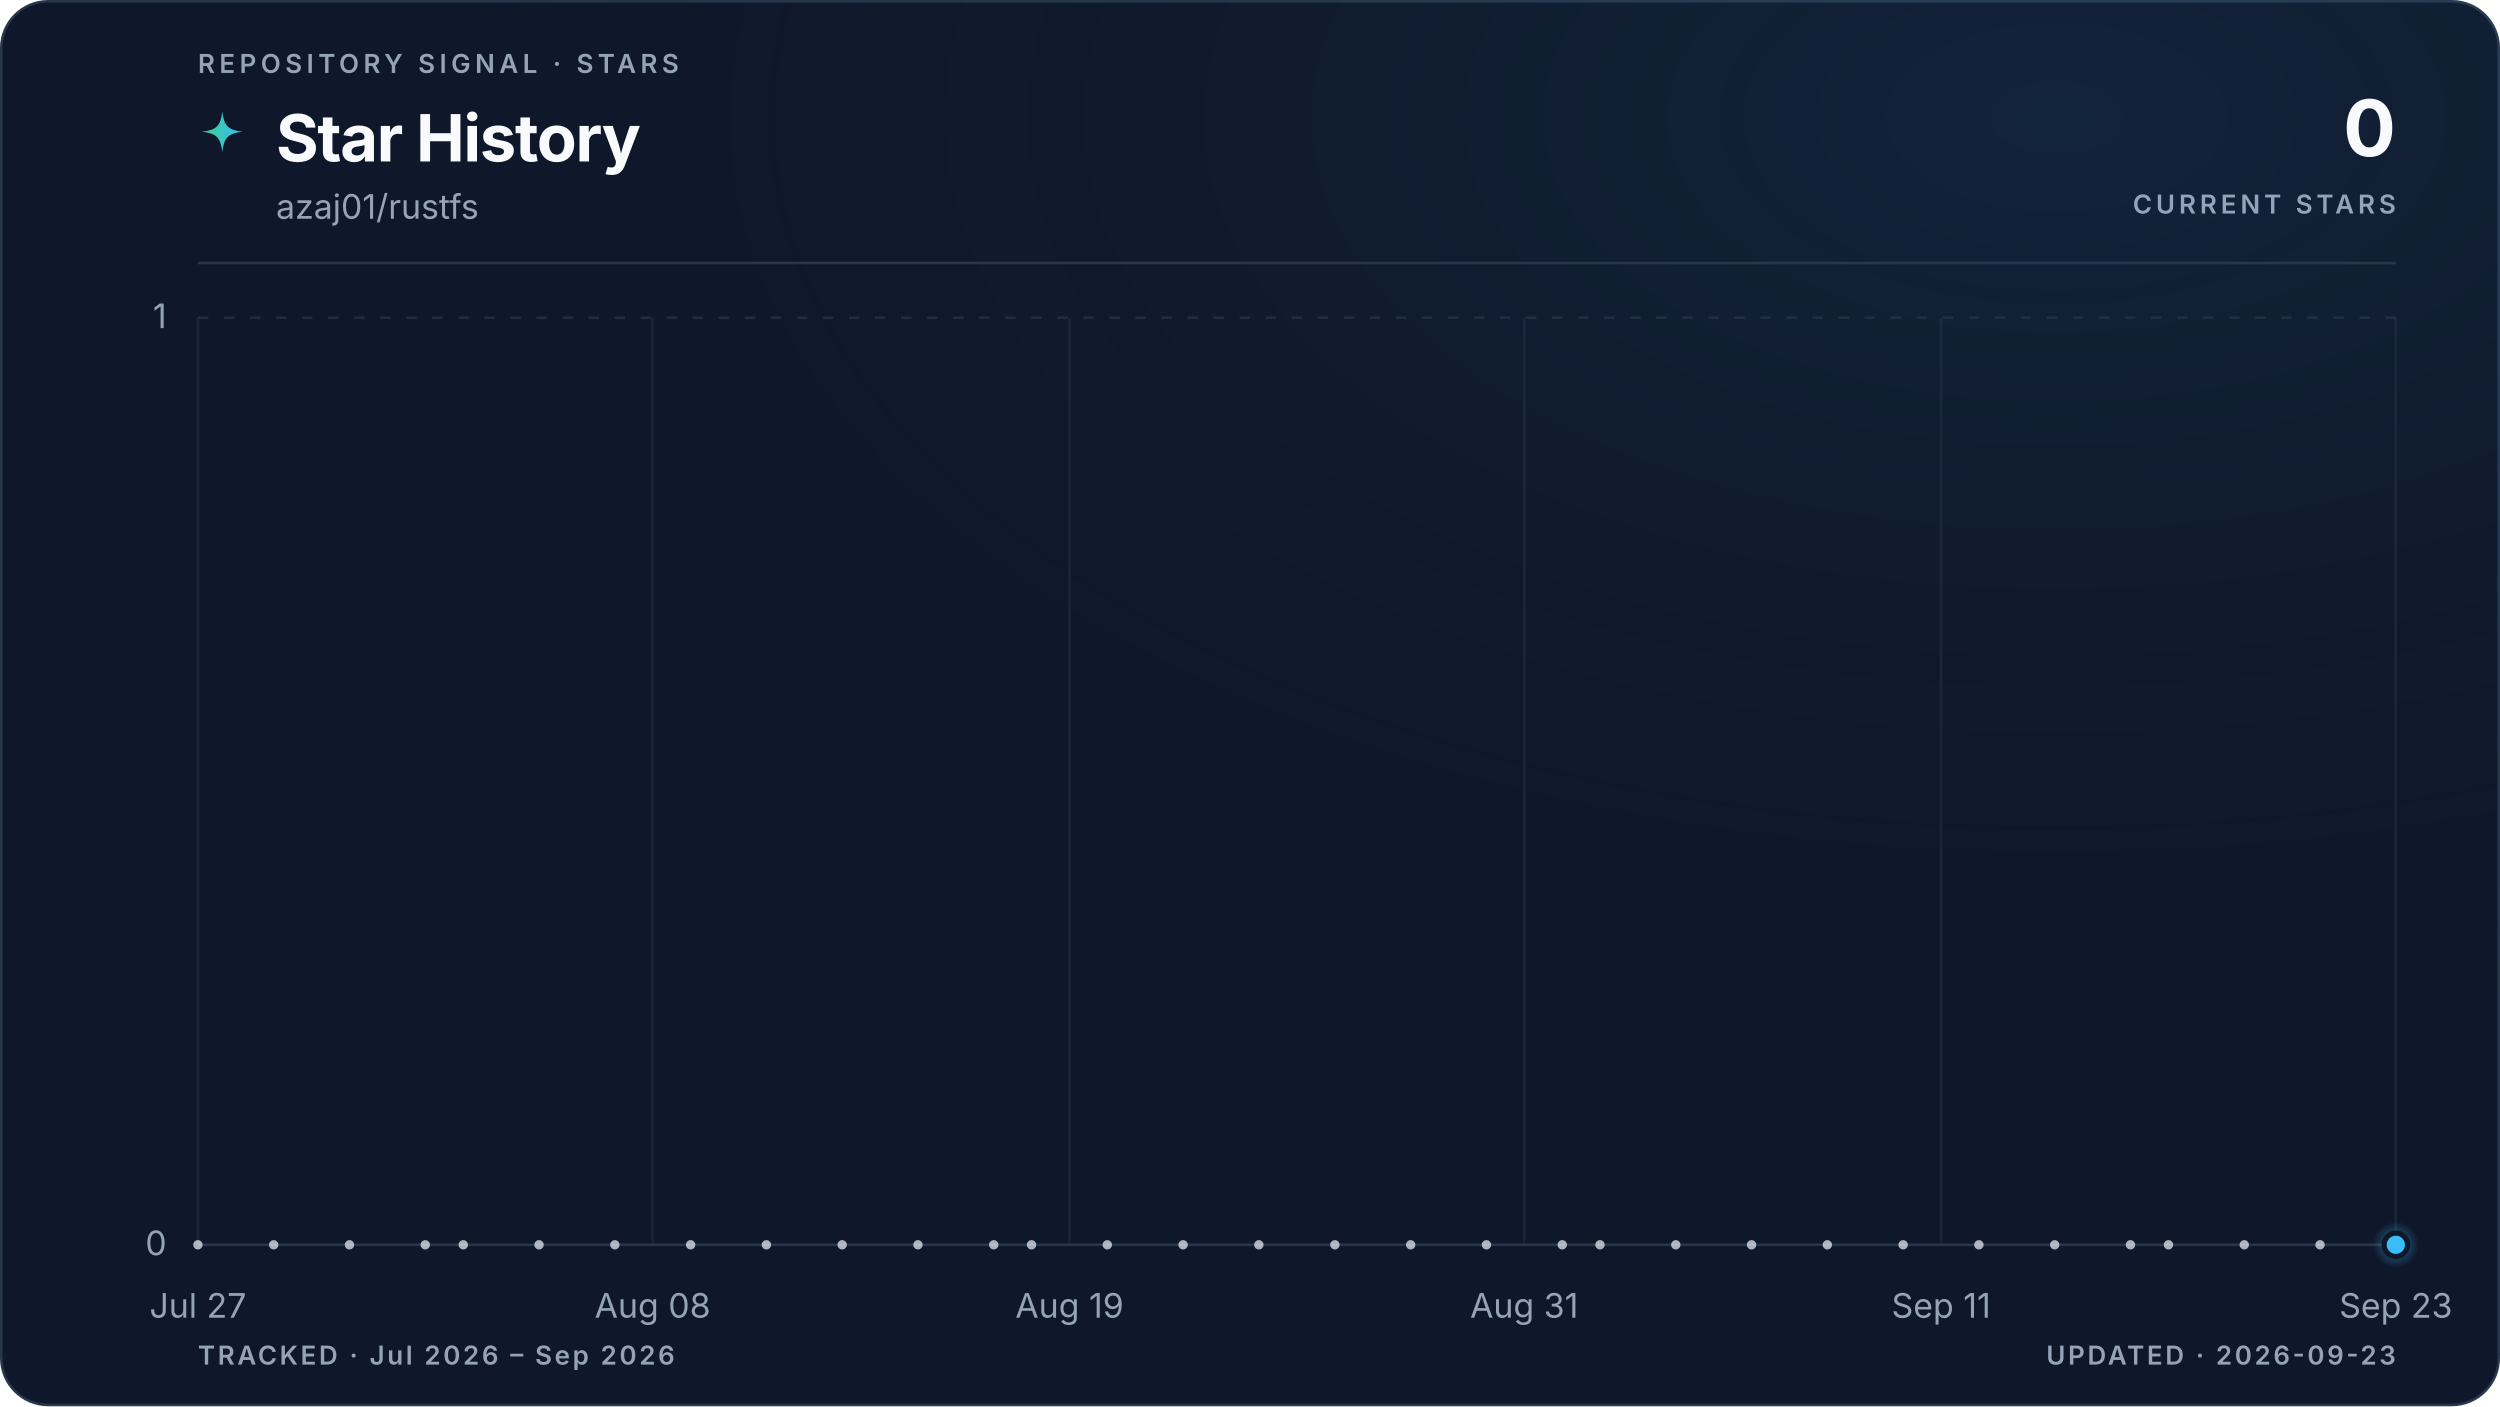
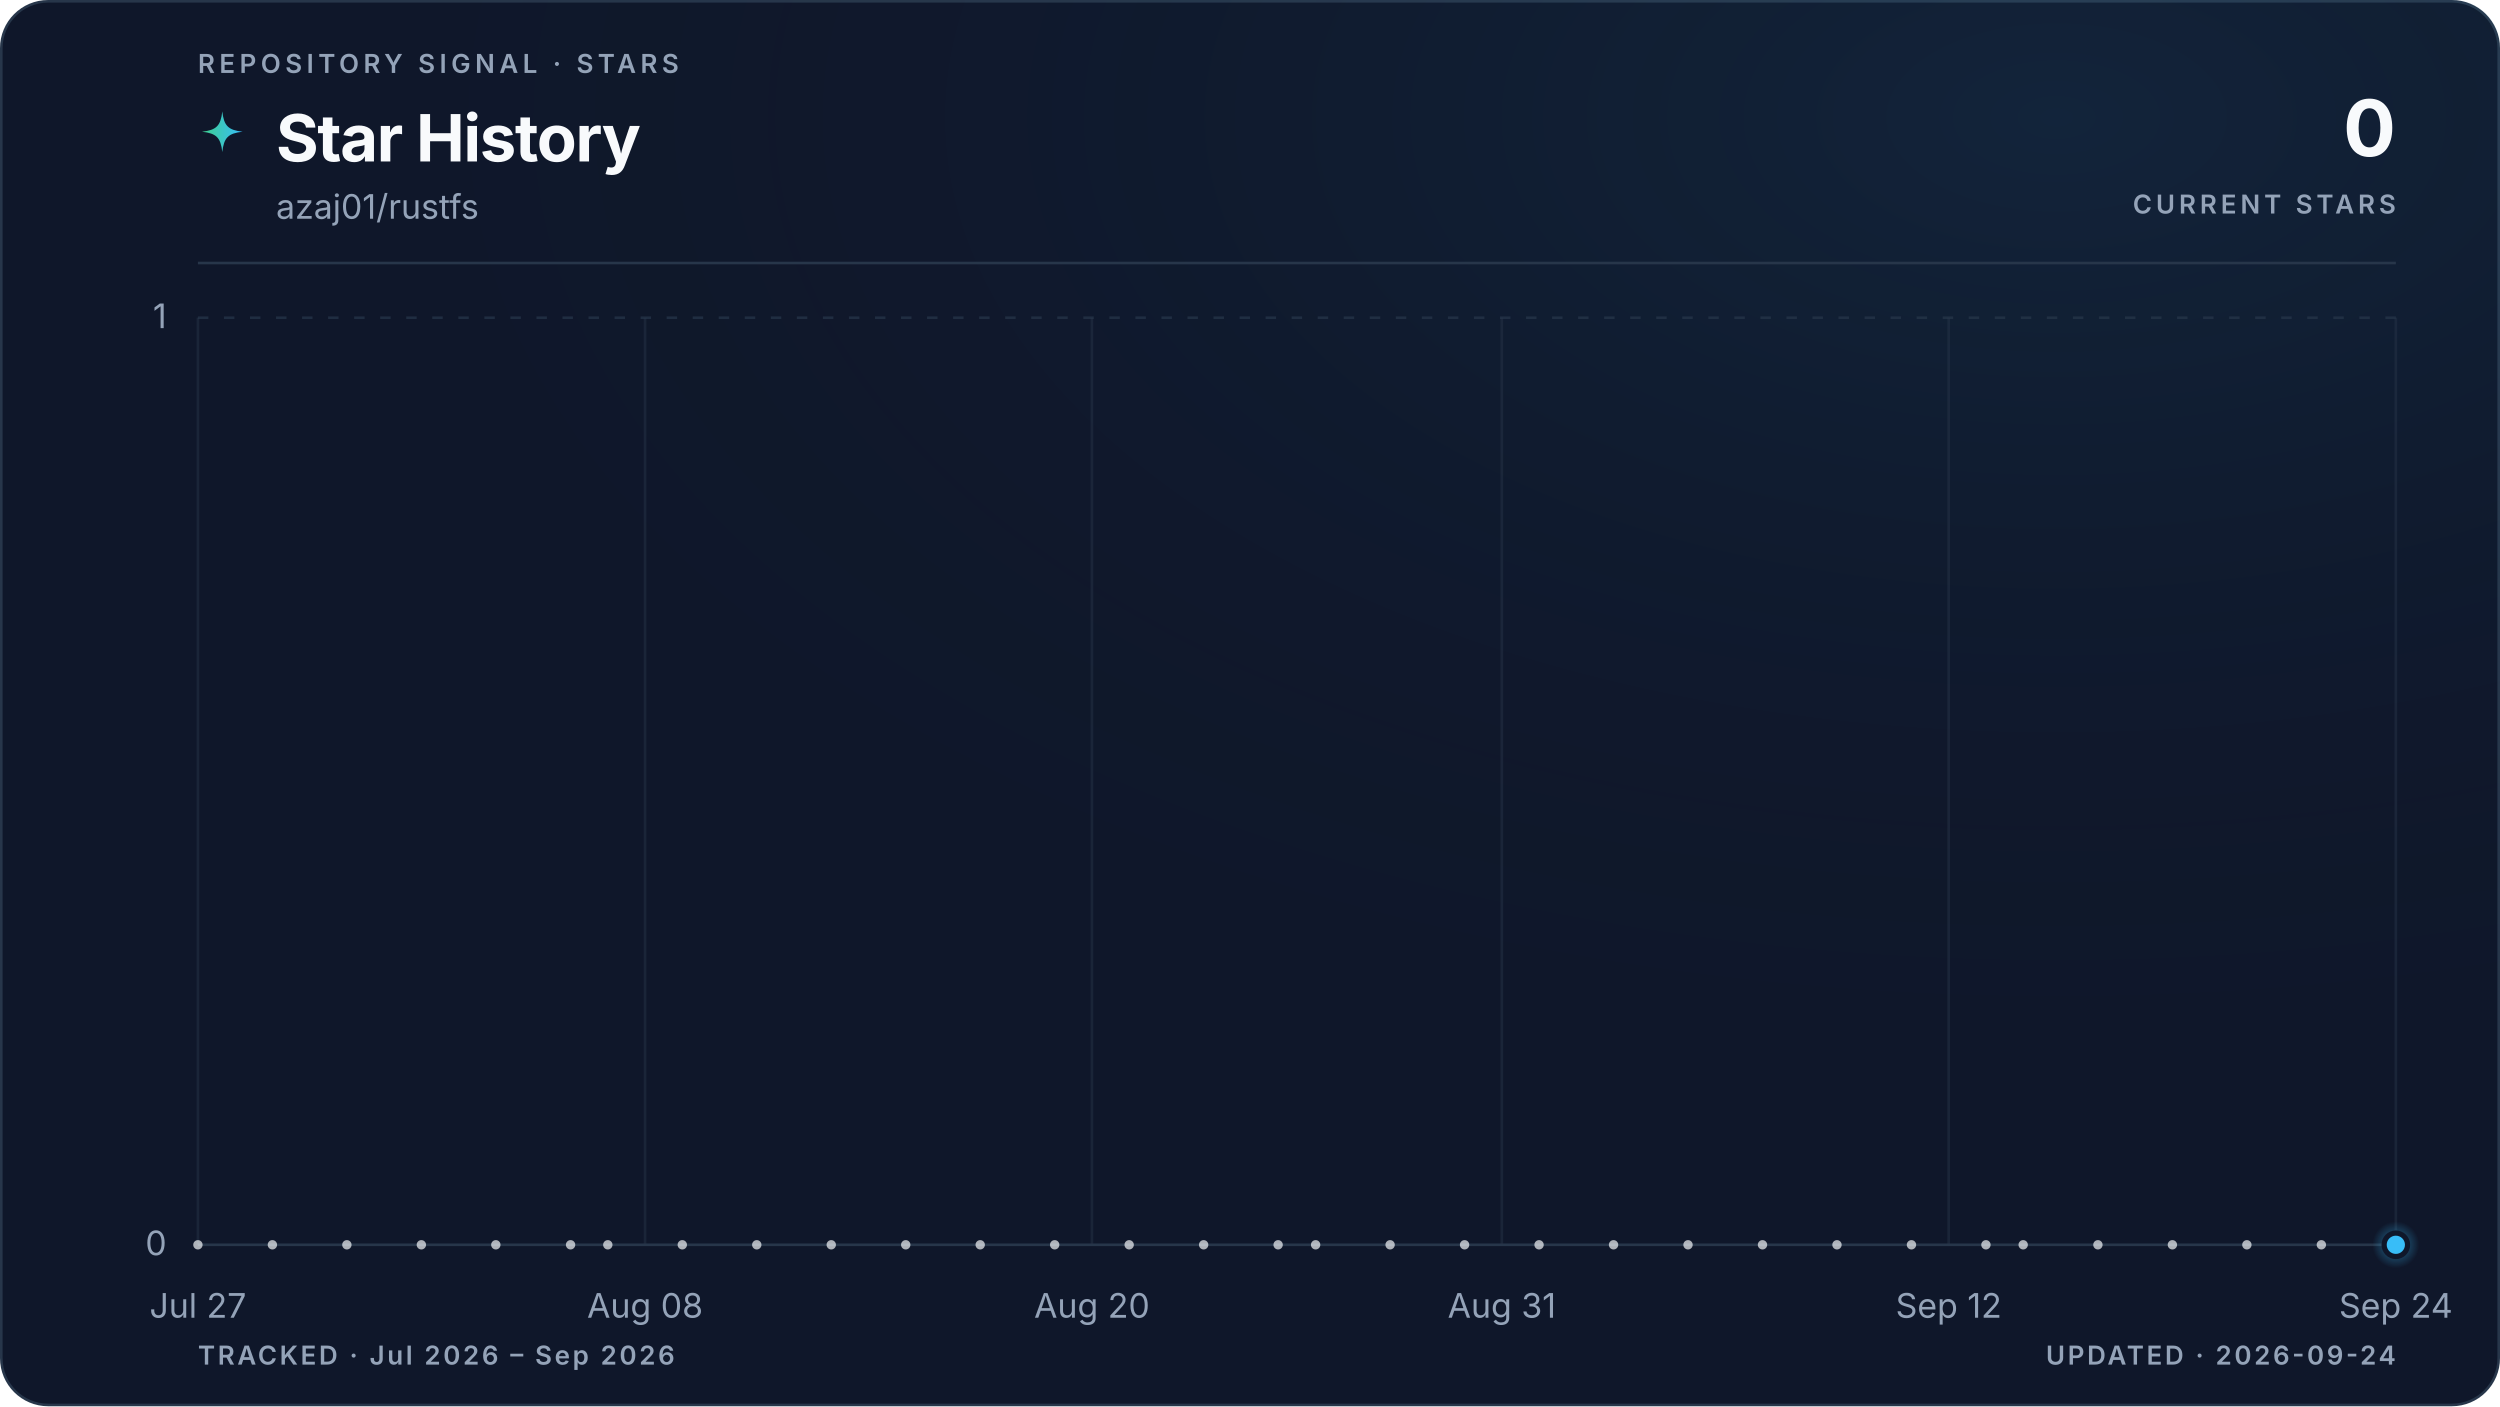
<svg xmlns="http://www.w3.org/2000/svg" viewBox="0 0 960 540" role="img" aria-labelledby="title description" data-style="gradient" data-variant="glow" data-layout="editorial" data-animated="true">
  <defs>
    <linearGradient id="trend" x1="0" y1="0" x2="1" y2="0">
      <stop offset="0%" stop-color="#3ecf8e" />
      <stop offset="100%" stop-color="#38bdf8" />
    </linearGradient>
    <linearGradient id="area" x1="0" y1="0" x2="0" y2="1">
      <stop offset="0%" stop-color="#3ecf8e" stop-opacity="0.22" />
      <stop offset="55%" stop-color="#38bdf8" stop-opacity="0.06" />
      <stop offset="100%" stop-color="#38bdf8" stop-opacity="0" />
    </linearGradient>
    <radialGradient id="marker-halo" cx="50%" cy="50%" r="50%">
      <stop offset="0%" stop-color="#38bdf8" stop-opacity="0.55" />
      <stop offset="100%" stop-color="#38bdf8" stop-opacity="0" />
    </radialGradient>
    <radialGradient id="surface-glow" cx="82%" cy="8%" r="70%">
      <stop offset="0%" stop-color="#38bdf8" stop-opacity="0.08" />
      <stop offset="100%" stop-color="#0f172a" stop-opacity="0" />
    </radialGradient>
    <filter id="trend-glow" x="-20%" y="-20%" width="140%" height="140%">
      <feGaussianBlur stdDeviation="5" />
    </filter>
  </defs>
  <style>
.trend-enter{transform-box:fill-box;transform-origin:center;animation:trend-enter 520ms cubic-bezier(0.16,1,0.3,1)}
.marker-enter{transform-box:fill-box;transform-origin:center;animation:marker-enter 320ms cubic-bezier(0.16,1,0.3,1) 200ms both}
.marker-pulse{transform-box:fill-box;transform-origin:center;animation:marker-pulse 2.6s ease-out infinite}
@keyframes trend-enter{from{opacity:.35;transform:translateY(10px)}to{opacity:1;transform:translateY(0)}}
@keyframes marker-enter{from{opacity:0;transform:scale(.4)}to{opacity:1;transform:scale(1)}}
@keyframes marker-pulse{0%{opacity:.5;transform:scale(.7)}70%,100%{opacity:0;transform:scale(2.1)}}
@media (prefers-reduced-motion:reduce){.trend-enter,.marker-enter,.marker-pulse{animation:none!important}}
@media (prefers-reduced-motion:reduce){.marker-pulse{opacity:0}}
</style>
  <rect x="0.5" y="0.5" width="959" height="539" fill="#0f172a" stroke="#27364a" stroke-width="1" rx="18" />
  <rect width="960" height="540" fill="url(#surface-glow)" rx="18" />
  <text x="76" y="28" fill="#94a3b8" font-family="ui-sans-serif, system-ui, -apple-system, BlinkMacSystemFont, 'Segoe UI', sans-serif" font-size="10" font-weight="600" letter-spacing="1.7">REPOSITORY SIGNAL · STARS</text>
  <path d="M12 1c.8 7.1 2.9 9.2 10 10-7.1.8-9.2 2.9-10 10-.8-7.1-2.9-9.2-10-10 7.1-.8 9.2-2.9 10-10Z" transform="translate(76 42) scale(.78)" fill="url(#trend)" aria-hidden="true" />
  <text x="106" y="62" fill="#f8fafc" font-family="ui-sans-serif, system-ui, -apple-system, BlinkMacSystemFont, 'Segoe UI', sans-serif" font-size="25" font-weight="700" letter-spacing="-0.5">Star History</text>
  <text x="106" y="84" fill="#94a3b8" font-family="ui-sans-serif, system-ui, -apple-system, BlinkMacSystemFont, 'Segoe UI', sans-serif" font-size="13">azaj01/rustfs</text>
  <text x="920" y="60" fill="#f8fafc" font-family="ui-sans-serif, system-ui, -apple-system, BlinkMacSystemFont, 'Segoe UI', sans-serif" font-size="30" font-weight="700" letter-spacing="-0.6" text-anchor="end">0</text>
  <text x="920" y="82" fill="#94a3b8" font-family="ui-sans-serif, system-ui, -apple-system, BlinkMacSystemFont, 'Segoe UI', sans-serif" font-size="10" font-weight="600" letter-spacing="1.5" text-anchor="end">CURRENT STARS</text>
  <line x1="76" y1="101" x2="920" y2="101" stroke="#27364a" stroke-width="1" />
  <line x1="76" y1="478.0" x2="920" y2="478.0" stroke="#27364a" stroke-width="1" stroke-dasharray="0" opacity="1" />
  <text x="64" y="482.0" fill="#94a3b8" font-family="ui-sans-serif, system-ui, -apple-system, BlinkMacSystemFont, 'Segoe UI', sans-serif" font-size="13" text-anchor="end">0</text>
  <line x1="76" y1="122.0" x2="920" y2="122.0" stroke="#27364a" stroke-width="1" stroke-dasharray="4 6" opacity="0.7" />
  <text x="64" y="126.0" fill="#94a3b8" font-family="ui-sans-serif, system-ui, -apple-system, BlinkMacSystemFont, 'Segoe UI', sans-serif" font-size="13" text-anchor="end">1</text>
  <line x1="76.0" y1="122" x2="76.0" y2="478" stroke="#27364a" stroke-width="1" opacity="0.45" />
  <text x="76.0" y="506" fill="#94a3b8" font-family="ui-sans-serif, system-ui, -apple-system, BlinkMacSystemFont, 'Segoe UI', sans-serif" font-size="13" text-anchor="middle">Jul 27</text>
-   <line x1="250.6" y1="122" x2="250.6" y2="478" stroke="#27364a" stroke-width="1" opacity="0.45" />
-   <text x="250.6" y="506" fill="#94a3b8" font-family="ui-sans-serif, system-ui, -apple-system, BlinkMacSystemFont, 'Segoe UI', sans-serif" font-size="13" text-anchor="middle">Aug 08</text>
-   <line x1="410.7" y1="122" x2="410.7" y2="478" stroke="#27364a" stroke-width="1" opacity="0.45" />
-   <text x="410.7" y="506" fill="#94a3b8" font-family="ui-sans-serif, system-ui, -apple-system, BlinkMacSystemFont, 'Segoe UI', sans-serif" font-size="13" text-anchor="middle">Aug 19</text>
-   <line x1="585.3" y1="122" x2="585.3" y2="478" stroke="#27364a" stroke-width="1" opacity="0.45" />
-   <text x="585.3" y="506" fill="#94a3b8" font-family="ui-sans-serif, system-ui, -apple-system, BlinkMacSystemFont, 'Segoe UI', sans-serif" font-size="13" text-anchor="middle">Aug 31</text>
-   <line x1="745.4" y1="122" x2="745.4" y2="478" stroke="#27364a" stroke-width="1" opacity="0.45" />
-   <text x="745.4" y="506" fill="#94a3b8" font-family="ui-sans-serif, system-ui, -apple-system, BlinkMacSystemFont, 'Segoe UI', sans-serif" font-size="13" text-anchor="middle">Sep 11</text>
+   <line x1="247.7" y1="122" x2="247.7" y2="478" stroke="#27364a" stroke-width="1" opacity="0.45" />
+   <text x="247.7" y="506" fill="#94a3b8" font-family="ui-sans-serif, system-ui, -apple-system, BlinkMacSystemFont, 'Segoe UI', sans-serif" font-size="13" text-anchor="middle">Aug 08</text>
+   <line x1="419.3" y1="122" x2="419.3" y2="478" stroke="#27364a" stroke-width="1" opacity="0.45" />
+   <text x="419.3" y="506" fill="#94a3b8" font-family="ui-sans-serif, system-ui, -apple-system, BlinkMacSystemFont, 'Segoe UI', sans-serif" font-size="13" text-anchor="middle">Aug 20</text>
+   <line x1="576.7" y1="122" x2="576.7" y2="478" stroke="#27364a" stroke-width="1" opacity="0.45" />
+   <text x="576.7" y="506" fill="#94a3b8" font-family="ui-sans-serif, system-ui, -apple-system, BlinkMacSystemFont, 'Segoe UI', sans-serif" font-size="13" text-anchor="middle">Aug 31</text>
+   <line x1="748.3" y1="122" x2="748.3" y2="478" stroke="#27364a" stroke-width="1" opacity="0.45" />
+   <text x="748.3" y="506" fill="#94a3b8" font-family="ui-sans-serif, system-ui, -apple-system, BlinkMacSystemFont, 'Segoe UI', sans-serif" font-size="13" text-anchor="middle">Sep 12</text>
  <line x1="920.0" y1="122" x2="920.0" y2="478" stroke="#27364a" stroke-width="1" opacity="0.45" />
-   <text x="920.0" y="506" fill="#94a3b8" font-family="ui-sans-serif, system-ui, -apple-system, BlinkMacSystemFont, 'Segoe UI', sans-serif" font-size="13" text-anchor="middle">Sep 23</text>
+   <text x="920.0" y="506" fill="#94a3b8" font-family="ui-sans-serif, system-ui, -apple-system, BlinkMacSystemFont, 'Segoe UI', sans-serif" font-size="13" text-anchor="middle">Sep 24</text>
  <g class="trend-enter">
-     <path d="M 76.0 478.0 C 80.9 478.0, 85.7 478.0, 90.6 478.0 C 95.4 478.0, 100.3 478.0, 105.1 478.0 C 110.0 478.0, 114.8 478.0, 119.7 478.0 C 124.5 478.0, 129.4 478.0, 134.2 478.0 C 139.1 478.0, 143.9 478.0, 148.8 478.0 C 153.6 478.0, 158.5 478.0, 163.3 478.0 C 168.2 478.0, 173.0 478.0, 177.9 478.0 C 182.7 478.0, 187.6 478.0, 192.4 478.0 C 197.3 478.0, 202.1 478.0, 207.0 478.0 C 211.8 478.0, 216.7 478.0, 221.5 478.0 C 226.4 478.0, 231.2 478.0, 236.1 478.0 C 240.9 478.0, 245.8 478.0, 250.6 478.0 C 255.5 478.0, 260.3 478.0, 265.2 478.0 C 270.0 478.0, 274.9 478.0, 279.7 478.0 C 284.6 478.0, 289.4 478.0, 294.3 478.0 C 299.1 478.0, 304.0 478.0, 308.8 478.0 C 313.7 478.0, 318.5 478.0, 323.4 478.0 C 328.2 478.0, 333.1 478.0, 337.9 478.0 C 342.8 478.0, 347.6 478.0, 352.5 478.0 C 357.3 478.0, 362.2 478.0, 367.0 478.0 C 371.9 478.0, 376.7 478.0, 381.6 478.0 C 386.4 478.0, 391.3 478.0, 396.1 478.0 C 401.0 478.0, 405.8 478.0, 410.7 478.0 C 415.5 478.0, 420.4 478.0, 425.2 478.0 C 430.1 478.0, 434.9 478.0, 439.8 478.0 C 444.6 478.0, 449.5 478.0, 454.3 478.0 C 459.2 478.0, 464.0 478.0, 468.9 478.0 C 473.7 478.0, 478.6 478.0, 483.4 478.0 C 488.3 478.0, 493.1 478.0, 498.0 478.0 C 502.9 478.0, 507.7 478.0, 512.6 478.0 C 517.4 478.0, 522.3 478.0, 527.1 478.0 C 532.0 478.0, 536.8 478.0, 541.7 478.0 C 546.5 478.0, 551.4 478.0, 556.2 478.0 C 561.1 478.0, 565.9 478.0, 570.8 478.0 C 575.6 478.0, 580.5 478.0, 585.3 478.0 C 590.2 478.0, 595.0 478.0, 599.9 478.0 C 604.7 478.0, 609.6 478.0, 614.4 478.0 C 619.3 478.0, 624.1 478.0, 629.0 478.0 C 633.8 478.0, 638.7 478.0, 643.5 478.0 C 648.4 478.0, 653.2 478.0, 658.1 478.0 C 662.9 478.0, 667.8 478.0, 672.6 478.0 C 677.5 478.0, 682.3 478.0, 687.2 478.0 C 692.0 478.0, 696.9 478.0, 701.7 478.0 C 706.6 478.0, 711.4 478.0, 716.3 478.0 C 721.1 478.0, 726.0 478.0, 730.8 478.0 C 735.7 478.0, 740.5 478.0, 745.4 478.0 C 750.2 478.0, 755.1 478.0, 759.9 478.0 C 764.8 478.0, 769.6 478.0, 774.5 478.0 C 779.3 478.0, 784.2 478.0, 789.0 478.0 C 793.9 478.0, 798.7 478.0, 803.6 478.0 C 808.4 478.0, 813.3 478.0, 818.1 478.0 C 823.0 478.0, 827.8 478.0, 832.7 478.0 C 837.5 478.0, 842.4 478.0, 847.2 478.0 C 852.1 478.0, 856.9 478.0, 861.8 478.0 C 866.6 478.0, 871.5 478.0, 876.3 478.0 C 881.2 478.0, 886.0 478.0, 890.9 478.0 C 895.7 478.0, 900.6 478.0, 905.4 478.0 C 910.3 478.0, 915.1 478.0, 920.0 478.0 L 920.0 478.0 L 76.0 478.0 Z" fill="url(#area)" />
-     <path d="M 76.0 478.0 C 80.9 478.0, 85.7 478.0, 90.6 478.0 C 95.4 478.0, 100.3 478.0, 105.1 478.0 C 110.0 478.0, 114.8 478.0, 119.7 478.0 C 124.5 478.0, 129.4 478.0, 134.2 478.0 C 139.1 478.0, 143.9 478.0, 148.8 478.0 C 153.6 478.0, 158.5 478.0, 163.3 478.0 C 168.2 478.0, 173.0 478.0, 177.9 478.0 C 182.7 478.0, 187.6 478.0, 192.4 478.0 C 197.3 478.0, 202.1 478.0, 207.0 478.0 C 211.8 478.0, 216.7 478.0, 221.5 478.0 C 226.4 478.0, 231.2 478.0, 236.1 478.0 C 240.9 478.0, 245.8 478.0, 250.6 478.0 C 255.5 478.0, 260.3 478.0, 265.2 478.0 C 270.0 478.0, 274.9 478.0, 279.7 478.0 C 284.6 478.0, 289.4 478.0, 294.3 478.0 C 299.1 478.0, 304.0 478.0, 308.8 478.0 C 313.7 478.0, 318.5 478.0, 323.4 478.0 C 328.2 478.0, 333.1 478.0, 337.9 478.0 C 342.8 478.0, 347.6 478.0, 352.5 478.0 C 357.3 478.0, 362.2 478.0, 367.0 478.0 C 371.9 478.0, 376.7 478.0, 381.6 478.0 C 386.4 478.0, 391.3 478.0, 396.1 478.0 C 401.0 478.0, 405.8 478.0, 410.7 478.0 C 415.5 478.0, 420.4 478.0, 425.2 478.0 C 430.1 478.0, 434.9 478.0, 439.8 478.0 C 444.6 478.0, 449.5 478.0, 454.3 478.0 C 459.2 478.0, 464.0 478.0, 468.9 478.0 C 473.7 478.0, 478.6 478.0, 483.4 478.0 C 488.3 478.0, 493.1 478.0, 498.0 478.0 C 502.9 478.0, 507.7 478.0, 512.6 478.0 C 517.4 478.0, 522.3 478.0, 527.1 478.0 C 532.0 478.0, 536.8 478.0, 541.7 478.0 C 546.5 478.0, 551.4 478.0, 556.2 478.0 C 561.1 478.0, 565.9 478.0, 570.8 478.0 C 575.6 478.0, 580.5 478.0, 585.3 478.0 C 590.2 478.0, 595.0 478.0, 599.9 478.0 C 604.7 478.0, 609.6 478.0, 614.4 478.0 C 619.3 478.0, 624.1 478.0, 629.0 478.0 C 633.8 478.0, 638.7 478.0, 643.5 478.0 C 648.4 478.0, 653.2 478.0, 658.1 478.0 C 662.9 478.0, 667.8 478.0, 672.6 478.0 C 677.5 478.0, 682.3 478.0, 687.2 478.0 C 692.0 478.0, 696.9 478.0, 701.7 478.0 C 706.6 478.0, 711.4 478.0, 716.3 478.0 C 721.1 478.0, 726.0 478.0, 730.8 478.0 C 735.7 478.0, 740.5 478.0, 745.4 478.0 C 750.2 478.0, 755.1 478.0, 759.9 478.0 C 764.8 478.0, 769.6 478.0, 774.5 478.0 C 779.3 478.0, 784.2 478.0, 789.0 478.0 C 793.9 478.0, 798.7 478.0, 803.6 478.0 C 808.4 478.0, 813.3 478.0, 818.1 478.0 C 823.0 478.0, 827.8 478.0, 832.7 478.0 C 837.5 478.0, 842.4 478.0, 847.2 478.0 C 852.1 478.0, 856.9 478.0, 861.8 478.0 C 866.6 478.0, 871.5 478.0, 876.3 478.0 C 881.2 478.0, 886.0 478.0, 890.9 478.0 C 895.7 478.0, 900.6 478.0, 905.4 478.0 C 910.3 478.0, 915.1 478.0, 920.0 478.0" fill="none" stroke="url(#trend)" stroke-width="10" stroke-linecap="round" stroke-linejoin="round" opacity="0.10" filter="url(#trend-glow)" />
-     <path d="M 76.0 478.0 C 80.9 478.0, 85.7 478.0, 90.6 478.0 C 95.4 478.0, 100.3 478.0, 105.1 478.0 C 110.0 478.0, 114.8 478.0, 119.7 478.0 C 124.5 478.0, 129.4 478.0, 134.2 478.0 C 139.1 478.0, 143.9 478.0, 148.8 478.0 C 153.6 478.0, 158.5 478.0, 163.3 478.0 C 168.2 478.0, 173.0 478.0, 177.9 478.0 C 182.7 478.0, 187.6 478.0, 192.4 478.0 C 197.3 478.0, 202.1 478.0, 207.0 478.0 C 211.8 478.0, 216.7 478.0, 221.5 478.0 C 226.4 478.0, 231.2 478.0, 236.1 478.0 C 240.9 478.0, 245.8 478.0, 250.6 478.0 C 255.5 478.0, 260.3 478.0, 265.2 478.0 C 270.0 478.0, 274.9 478.0, 279.7 478.0 C 284.6 478.0, 289.4 478.0, 294.3 478.0 C 299.1 478.0, 304.0 478.0, 308.8 478.0 C 313.7 478.0, 318.5 478.0, 323.4 478.0 C 328.2 478.0, 333.1 478.0, 337.9 478.0 C 342.8 478.0, 347.6 478.0, 352.5 478.0 C 357.3 478.0, 362.2 478.0, 367.0 478.0 C 371.9 478.0, 376.7 478.0, 381.6 478.0 C 386.4 478.0, 391.3 478.0, 396.1 478.0 C 401.0 478.0, 405.8 478.0, 410.7 478.0 C 415.5 478.0, 420.4 478.0, 425.2 478.0 C 430.1 478.0, 434.9 478.0, 439.8 478.0 C 444.6 478.0, 449.5 478.0, 454.3 478.0 C 459.2 478.0, 464.0 478.0, 468.9 478.0 C 473.7 478.0, 478.6 478.0, 483.4 478.0 C 488.3 478.0, 493.1 478.0, 498.0 478.0 C 502.9 478.0, 507.7 478.0, 512.6 478.0 C 517.4 478.0, 522.3 478.0, 527.1 478.0 C 532.0 478.0, 536.8 478.0, 541.7 478.0 C 546.5 478.0, 551.4 478.0, 556.2 478.0 C 561.1 478.0, 565.9 478.0, 570.8 478.0 C 575.6 478.0, 580.5 478.0, 585.3 478.0 C 590.2 478.0, 595.0 478.0, 599.9 478.0 C 604.7 478.0, 609.6 478.0, 614.4 478.0 C 619.3 478.0, 624.1 478.0, 629.0 478.0 C 633.8 478.0, 638.7 478.0, 643.5 478.0 C 648.4 478.0, 653.2 478.0, 658.1 478.0 C 662.9 478.0, 667.8 478.0, 672.6 478.0 C 677.5 478.0, 682.3 478.0, 687.2 478.0 C 692.0 478.0, 696.9 478.0, 701.7 478.0 C 706.6 478.0, 711.4 478.0, 716.3 478.0 C 721.1 478.0, 726.0 478.0, 730.8 478.0 C 735.7 478.0, 740.5 478.0, 745.4 478.0 C 750.2 478.0, 755.1 478.0, 759.9 478.0 C 764.8 478.0, 769.6 478.0, 774.5 478.0 C 779.3 478.0, 784.2 478.0, 789.0 478.0 C 793.9 478.0, 798.7 478.0, 803.6 478.0 C 808.4 478.0, 813.3 478.0, 818.1 478.0 C 823.0 478.0, 827.8 478.0, 832.7 478.0 C 837.5 478.0, 842.4 478.0, 847.2 478.0 C 852.1 478.0, 856.9 478.0, 861.8 478.0 C 866.6 478.0, 871.5 478.0, 876.3 478.0 C 881.2 478.0, 886.0 478.0, 890.9 478.0 C 895.7 478.0, 900.6 478.0, 905.4 478.0 C 910.3 478.0, 915.1 478.0, 920.0 478.0" fill="none" stroke="url(#trend)" stroke-width="3" stroke-linecap="round" stroke-linejoin="round" />
+     <path d="M 76.0 478.0 C 80.8 478.0, 85.5 478.0, 90.3 478.0 C 95.1 478.0, 99.8 478.0, 104.6 478.0 C 109.4 478.0, 114.1 478.0, 118.9 478.0 C 123.7 478.0, 128.5 478.0, 133.2 478.0 C 138.0 478.0, 142.8 478.0, 147.5 478.0 C 152.3 478.0, 157.1 478.0, 161.8 478.0 C 166.6 478.0, 171.4 478.0, 176.1 478.0 C 180.9 478.0, 185.7 478.0, 190.4 478.0 C 195.2 478.0, 200.0 478.0, 204.7 478.0 C 209.5 478.0, 214.3 478.0, 219.1 478.0 C 223.8 478.0, 228.6 478.0, 233.4 478.0 C 238.1 478.0, 242.9 478.0, 247.7 478.0 C 252.4 478.0, 257.2 478.0, 262.0 478.0 C 266.7 478.0, 271.5 478.0, 276.3 478.0 C 281.0 478.0, 285.8 478.0, 290.6 478.0 C 295.3 478.0, 300.1 478.0, 304.9 478.0 C 309.6 478.0, 314.4 478.0, 319.2 478.0 C 324.0 478.0, 328.7 478.0, 333.5 478.0 C 338.3 478.0, 343.0 478.0, 347.8 478.0 C 352.6 478.0, 357.3 478.0, 362.1 478.0 C 366.9 478.0, 371.6 478.0, 376.4 478.0 C 381.2 478.0, 385.9 478.0, 390.7 478.0 C 395.5 478.0, 400.2 478.0, 405.0 478.0 C 409.8 478.0, 414.6 478.0, 419.3 478.0 C 424.1 478.0, 428.9 478.0, 433.6 478.0 C 438.4 478.0, 443.2 478.0, 447.9 478.0 C 452.7 478.0, 457.5 478.0, 462.2 478.0 C 467.0 478.0, 471.8 478.0, 476.5 478.0 C 481.3 478.0, 486.1 478.0, 490.8 478.0 C 495.6 478.0, 500.4 478.0, 505.2 478.0 C 509.9 478.0, 514.7 478.0, 519.5 478.0 C 524.2 478.0, 529.0 478.0, 533.8 478.0 C 538.5 478.0, 543.3 478.0, 548.1 478.0 C 552.8 478.0, 557.6 478.0, 562.4 478.0 C 567.1 478.0, 571.9 478.0, 576.7 478.0 C 581.4 478.0, 586.2 478.0, 591.0 478.0 C 595.8 478.0, 600.5 478.0, 605.3 478.0 C 610.1 478.0, 614.8 478.0, 619.6 478.0 C 624.4 478.0, 629.1 478.0, 633.9 478.0 C 638.7 478.0, 643.4 478.0, 648.2 478.0 C 653.0 478.0, 657.7 478.0, 662.5 478.0 C 667.3 478.0, 672.0 478.0, 676.8 478.0 C 681.6 478.0, 686.4 478.0, 691.1 478.0 C 695.9 478.0, 700.7 478.0, 705.4 478.0 C 710.2 478.0, 715.0 478.0, 719.7 478.0 C 724.5 478.0, 729.3 478.0, 734.0 478.0 C 738.8 478.0, 743.6 478.0, 748.3 478.0 C 753.1 478.0, 757.9 478.0, 762.6 478.0 C 767.4 478.0, 772.2 478.0, 776.9 478.0 C 781.7 478.0, 786.5 478.0, 791.3 478.0 C 796.0 478.0, 800.8 478.0, 805.6 478.0 C 810.3 478.0, 815.1 478.0, 819.9 478.0 C 824.6 478.0, 829.4 478.0, 834.2 478.0 C 838.9 478.0, 843.7 478.0, 848.5 478.0 C 853.2 478.0, 858.0 478.0, 862.8 478.0 C 867.5 478.0, 872.3 478.0, 877.1 478.0 C 881.9 478.0, 886.6 478.0, 891.4 478.0 C 896.2 478.0, 900.9 478.0, 905.7 478.0 C 910.5 478.0, 915.2 478.0, 920.0 478.0 L 920.0 478.0 L 76.0 478.0 Z" fill="url(#area)" />
+     <path d="M 76.0 478.0 C 80.8 478.0, 85.5 478.0, 90.3 478.0 C 95.1 478.0, 99.8 478.0, 104.6 478.0 C 109.4 478.0, 114.1 478.0, 118.9 478.0 C 123.7 478.0, 128.5 478.0, 133.2 478.0 C 138.0 478.0, 142.8 478.0, 147.5 478.0 C 152.3 478.0, 157.1 478.0, 161.8 478.0 C 166.6 478.0, 171.4 478.0, 176.1 478.0 C 180.9 478.0, 185.7 478.0, 190.4 478.0 C 195.2 478.0, 200.0 478.0, 204.7 478.0 C 209.5 478.0, 214.3 478.0, 219.1 478.0 C 223.8 478.0, 228.6 478.0, 233.4 478.0 C 238.1 478.0, 242.9 478.0, 247.7 478.0 C 252.4 478.0, 257.2 478.0, 262.0 478.0 C 266.7 478.0, 271.5 478.0, 276.3 478.0 C 281.0 478.0, 285.8 478.0, 290.6 478.0 C 295.3 478.0, 300.1 478.0, 304.9 478.0 C 309.6 478.0, 314.4 478.0, 319.2 478.0 C 324.0 478.0, 328.7 478.0, 333.5 478.0 C 338.3 478.0, 343.0 478.0, 347.8 478.0 C 352.6 478.0, 357.3 478.0, 362.1 478.0 C 366.9 478.0, 371.6 478.0, 376.4 478.0 C 381.2 478.0, 385.9 478.0, 390.7 478.0 C 395.5 478.0, 400.2 478.0, 405.0 478.0 C 409.8 478.0, 414.6 478.0, 419.3 478.0 C 424.1 478.0, 428.9 478.0, 433.6 478.0 C 438.4 478.0, 443.2 478.0, 447.9 478.0 C 452.7 478.0, 457.5 478.0, 462.2 478.0 C 467.0 478.0, 471.8 478.0, 476.5 478.0 C 481.3 478.0, 486.1 478.0, 490.8 478.0 C 495.6 478.0, 500.4 478.0, 505.2 478.0 C 509.9 478.0, 514.7 478.0, 519.5 478.0 C 524.2 478.0, 529.0 478.0, 533.8 478.0 C 538.5 478.0, 543.3 478.0, 548.1 478.0 C 552.8 478.0, 557.6 478.0, 562.4 478.0 C 567.1 478.0, 571.9 478.0, 576.7 478.0 C 581.4 478.0, 586.2 478.0, 591.0 478.0 C 595.8 478.0, 600.5 478.0, 605.3 478.0 C 610.1 478.0, 614.8 478.0, 619.6 478.0 C 624.4 478.0, 629.1 478.0, 633.9 478.0 C 638.7 478.0, 643.4 478.0, 648.2 478.0 C 653.0 478.0, 657.7 478.0, 662.5 478.0 C 667.3 478.0, 672.0 478.0, 676.8 478.0 C 681.6 478.0, 686.4 478.0, 691.1 478.0 C 695.9 478.0, 700.7 478.0, 705.4 478.0 C 710.2 478.0, 715.0 478.0, 719.7 478.0 C 724.5 478.0, 729.3 478.0, 734.0 478.0 C 738.8 478.0, 743.6 478.0, 748.3 478.0 C 753.1 478.0, 757.9 478.0, 762.6 478.0 C 767.4 478.0, 772.2 478.0, 776.9 478.0 C 781.7 478.0, 786.5 478.0, 791.3 478.0 C 796.0 478.0, 800.8 478.0, 805.6 478.0 C 810.3 478.0, 815.1 478.0, 819.9 478.0 C 824.6 478.0, 829.4 478.0, 834.2 478.0 C 838.9 478.0, 843.7 478.0, 848.5 478.0 C 853.2 478.0, 858.0 478.0, 862.8 478.0 C 867.5 478.0, 872.3 478.0, 877.1 478.0 C 881.9 478.0, 886.6 478.0, 891.4 478.0 C 896.2 478.0, 900.9 478.0, 905.7 478.0 C 910.5 478.0, 915.2 478.0, 920.0 478.0" fill="none" stroke="url(#trend)" stroke-width="10" stroke-linecap="round" stroke-linejoin="round" opacity="0.10" filter="url(#trend-glow)" />
+     <path d="M 76.0 478.0 C 80.8 478.0, 85.5 478.0, 90.3 478.0 C 95.1 478.0, 99.8 478.0, 104.6 478.0 C 109.4 478.0, 114.1 478.0, 118.9 478.0 C 123.7 478.0, 128.5 478.0, 133.2 478.0 C 138.0 478.0, 142.8 478.0, 147.5 478.0 C 152.3 478.0, 157.1 478.0, 161.8 478.0 C 166.6 478.0, 171.4 478.0, 176.1 478.0 C 180.9 478.0, 185.7 478.0, 190.4 478.0 C 195.2 478.0, 200.0 478.0, 204.7 478.0 C 209.5 478.0, 214.3 478.0, 219.1 478.0 C 223.8 478.0, 228.6 478.0, 233.4 478.0 C 238.1 478.0, 242.9 478.0, 247.7 478.0 C 252.4 478.0, 257.2 478.0, 262.0 478.0 C 266.7 478.0, 271.5 478.0, 276.3 478.0 C 281.0 478.0, 285.8 478.0, 290.6 478.0 C 295.3 478.0, 300.1 478.0, 304.9 478.0 C 309.6 478.0, 314.4 478.0, 319.2 478.0 C 324.0 478.0, 328.7 478.0, 333.5 478.0 C 338.3 478.0, 343.0 478.0, 347.8 478.0 C 352.6 478.0, 357.3 478.0, 362.1 478.0 C 366.9 478.0, 371.6 478.0, 376.4 478.0 C 381.2 478.0, 385.9 478.0, 390.7 478.0 C 395.5 478.0, 400.2 478.0, 405.0 478.0 C 409.8 478.0, 414.6 478.0, 419.3 478.0 C 424.1 478.0, 428.9 478.0, 433.6 478.0 C 438.4 478.0, 443.2 478.0, 447.9 478.0 C 452.7 478.0, 457.5 478.0, 462.2 478.0 C 467.0 478.0, 471.8 478.0, 476.5 478.0 C 481.3 478.0, 486.1 478.0, 490.8 478.0 C 495.6 478.0, 500.4 478.0, 505.2 478.0 C 509.9 478.0, 514.7 478.0, 519.5 478.0 C 524.2 478.0, 529.0 478.0, 533.8 478.0 C 538.5 478.0, 543.3 478.0, 548.1 478.0 C 552.8 478.0, 557.6 478.0, 562.4 478.0 C 567.1 478.0, 571.9 478.0, 576.7 478.0 C 581.4 478.0, 586.2 478.0, 591.0 478.0 C 595.8 478.0, 600.5 478.0, 605.3 478.0 C 610.1 478.0, 614.8 478.0, 619.6 478.0 C 624.4 478.0, 629.1 478.0, 633.9 478.0 C 638.7 478.0, 643.4 478.0, 648.2 478.0 C 653.0 478.0, 657.7 478.0, 662.5 478.0 C 667.3 478.0, 672.0 478.0, 676.8 478.0 C 681.6 478.0, 686.4 478.0, 691.1 478.0 C 695.9 478.0, 700.7 478.0, 705.4 478.0 C 710.2 478.0, 715.0 478.0, 719.7 478.0 C 724.5 478.0, 729.3 478.0, 734.0 478.0 C 738.8 478.0, 743.6 478.0, 748.3 478.0 C 753.1 478.0, 757.9 478.0, 762.6 478.0 C 767.4 478.0, 772.2 478.0, 776.9 478.0 C 781.7 478.0, 786.5 478.0, 791.3 478.0 C 796.0 478.0, 800.8 478.0, 805.6 478.0 C 810.3 478.0, 815.1 478.0, 819.9 478.0 C 824.6 478.0, 829.4 478.0, 834.2 478.0 C 838.9 478.0, 843.7 478.0, 848.5 478.0 C 853.2 478.0, 858.0 478.0, 862.8 478.0 C 867.5 478.0, 872.3 478.0, 877.1 478.0 C 881.9 478.0, 886.6 478.0, 891.4 478.0 C 896.2 478.0, 900.9 478.0, 905.7 478.0 C 910.5 478.0, 915.2 478.0, 920.0 478.0" fill="none" stroke="url(#trend)" stroke-width="3" stroke-linecap="round" stroke-linejoin="round" />
    <g data-point-count="31" fill="#f8fafc" opacity="0.68">
      <circle cx="76.0" cy="478.0" r="1.8" />
-       <circle cx="105.1" cy="478.0" r="1.8" />
-       <circle cx="134.2" cy="478.0" r="1.8" />
-       <circle cx="163.3" cy="478.0" r="1.8" />
-       <circle cx="177.9" cy="478.0" r="1.8" />
-       <circle cx="207.0" cy="478.0" r="1.8" />
-       <circle cx="236.1" cy="478.0" r="1.8" />
-       <circle cx="265.2" cy="478.0" r="1.8" />
-       <circle cx="294.3" cy="478.0" r="1.8" />
-       <circle cx="323.4" cy="478.0" r="1.8" />
-       <circle cx="352.5" cy="478.0" r="1.8" />
-       <circle cx="381.6" cy="478.0" r="1.8" />
-       <circle cx="396.1" cy="478.0" r="1.8" />
-       <circle cx="425.2" cy="478.0" r="1.8" />
-       <circle cx="454.3" cy="478.0" r="1.8" />
-       <circle cx="483.4" cy="478.0" r="1.8" />
-       <circle cx="512.6" cy="478.0" r="1.8" />
-       <circle cx="541.7" cy="478.0" r="1.8" />
-       <circle cx="570.8" cy="478.0" r="1.8" />
-       <circle cx="599.9" cy="478.0" r="1.8" />
-       <circle cx="614.4" cy="478.0" r="1.8" />
-       <circle cx="643.5" cy="478.0" r="1.8" />
-       <circle cx="672.6" cy="478.0" r="1.8" />
-       <circle cx="701.7" cy="478.0" r="1.8" />
-       <circle cx="730.8" cy="478.0" r="1.8" />
-       <circle cx="759.9" cy="478.0" r="1.8" />
-       <circle cx="789.0" cy="478.0" r="1.8" />
-       <circle cx="818.1" cy="478.0" r="1.8" />
-       <circle cx="832.7" cy="478.0" r="1.8" />
-       <circle cx="861.8" cy="478.0" r="1.8" />
-       <circle cx="890.9" cy="478.0" r="1.8" />
+       <circle cx="104.6" cy="478.0" r="1.8" />
+       <circle cx="133.2" cy="478.0" r="1.8" />
+       <circle cx="161.8" cy="478.0" r="1.8" />
+       <circle cx="190.4" cy="478.0" r="1.8" />
+       <circle cx="219.1" cy="478.0" r="1.8" />
+       <circle cx="233.4" cy="478.0" r="1.8" />
+       <circle cx="262.0" cy="478.0" r="1.8" />
+       <circle cx="290.6" cy="478.0" r="1.8" />
+       <circle cx="319.2" cy="478.0" r="1.8" />
+       <circle cx="347.8" cy="478.0" r="1.8" />
+       <circle cx="376.4" cy="478.0" r="1.8" />
+       <circle cx="405.0" cy="478.0" r="1.8" />
+       <circle cx="433.6" cy="478.0" r="1.8" />
+       <circle cx="462.2" cy="478.0" r="1.8" />
+       <circle cx="490.8" cy="478.0" r="1.8" />
+       <circle cx="505.2" cy="478.0" r="1.8" />
+       <circle cx="533.8" cy="478.0" r="1.8" />
+       <circle cx="562.4" cy="478.0" r="1.8" />
+       <circle cx="591.0" cy="478.0" r="1.8" />
+       <circle cx="619.6" cy="478.0" r="1.8" />
+       <circle cx="648.2" cy="478.0" r="1.8" />
+       <circle cx="676.8" cy="478.0" r="1.8" />
+       <circle cx="705.4" cy="478.0" r="1.8" />
+       <circle cx="734.0" cy="478.0" r="1.8" />
+       <circle cx="762.6" cy="478.0" r="1.8" />
+       <circle cx="776.9" cy="478.0" r="1.8" />
+       <circle cx="805.6" cy="478.0" r="1.8" />
+       <circle cx="834.2" cy="478.0" r="1.8" />
+       <circle cx="862.8" cy="478.0" r="1.8" />
+       <circle cx="891.4" cy="478.0" r="1.8" />
    </g>
  </g>
  <g class="marker-enter">
    <circle class="marker-pulse" cx="920.0" cy="478.0" r="9" fill="url(#marker-halo)" />
    <circle cx="920.0" cy="478.0" r="4.5" fill="#38bdf8" stroke="#0f172a" stroke-width="2" />
  </g>
  <text x="76" y="524" fill="#94a3b8" font-family="ui-sans-serif, system-ui, -apple-system, BlinkMacSystemFont, 'Segoe UI', sans-serif" font-size="10" font-weight="600" letter-spacing="1">TRACKED · Jul 2026 – Sep 2026</text>
-   <text x="920" y="524" fill="#94a3b8" font-family="ui-sans-serif, system-ui, -apple-system, BlinkMacSystemFont, 'Segoe UI', sans-serif" font-size="10" font-weight="600" letter-spacing="1" text-anchor="end">UPDATED · 2026-09-23</text>
+   <text x="920" y="524" fill="#94a3b8" font-family="ui-sans-serif, system-ui, -apple-system, BlinkMacSystemFont, 'Segoe UI', sans-serif" font-size="10" font-weight="600" letter-spacing="1" text-anchor="end">UPDATED · 2026-09-24</text>
</svg>
